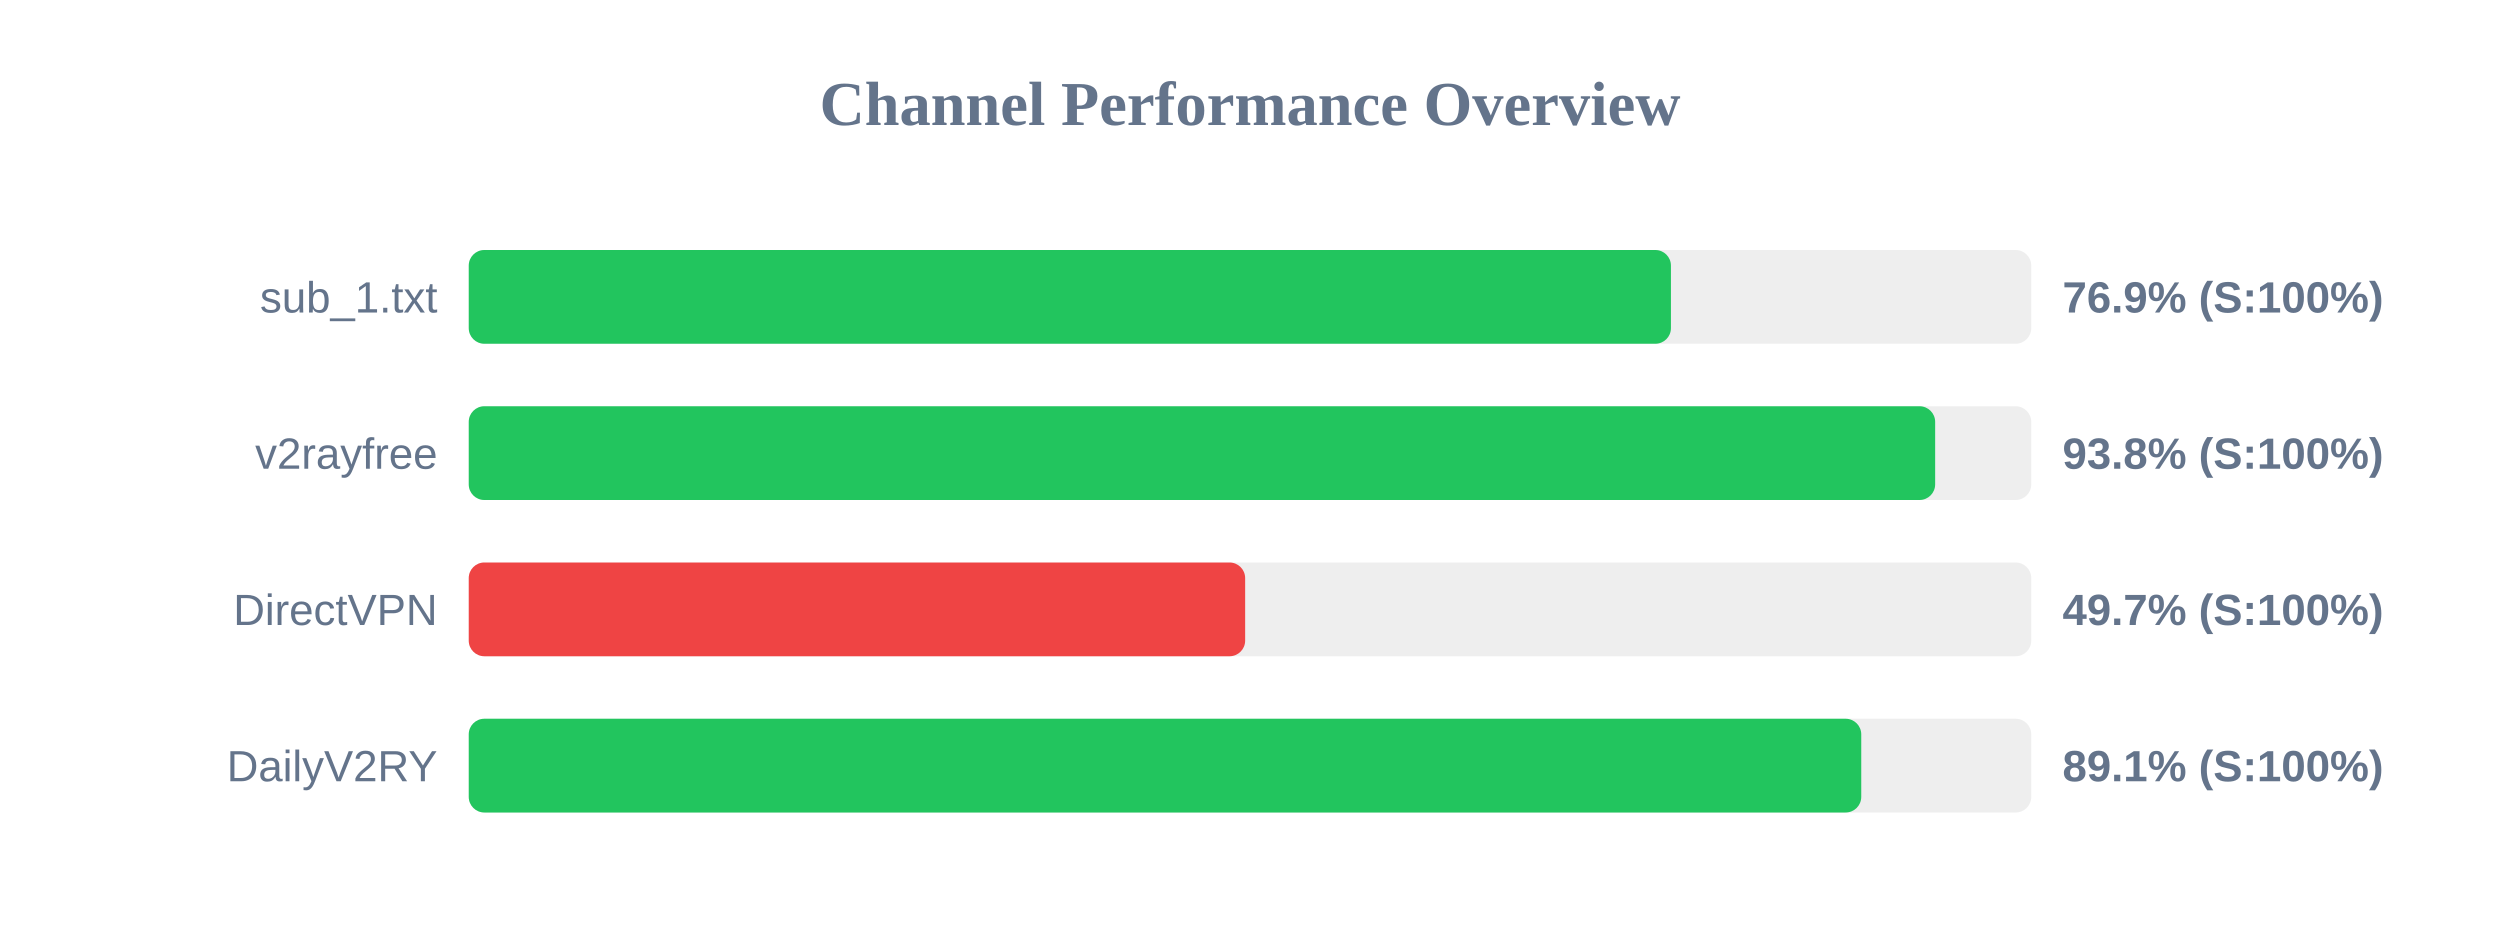
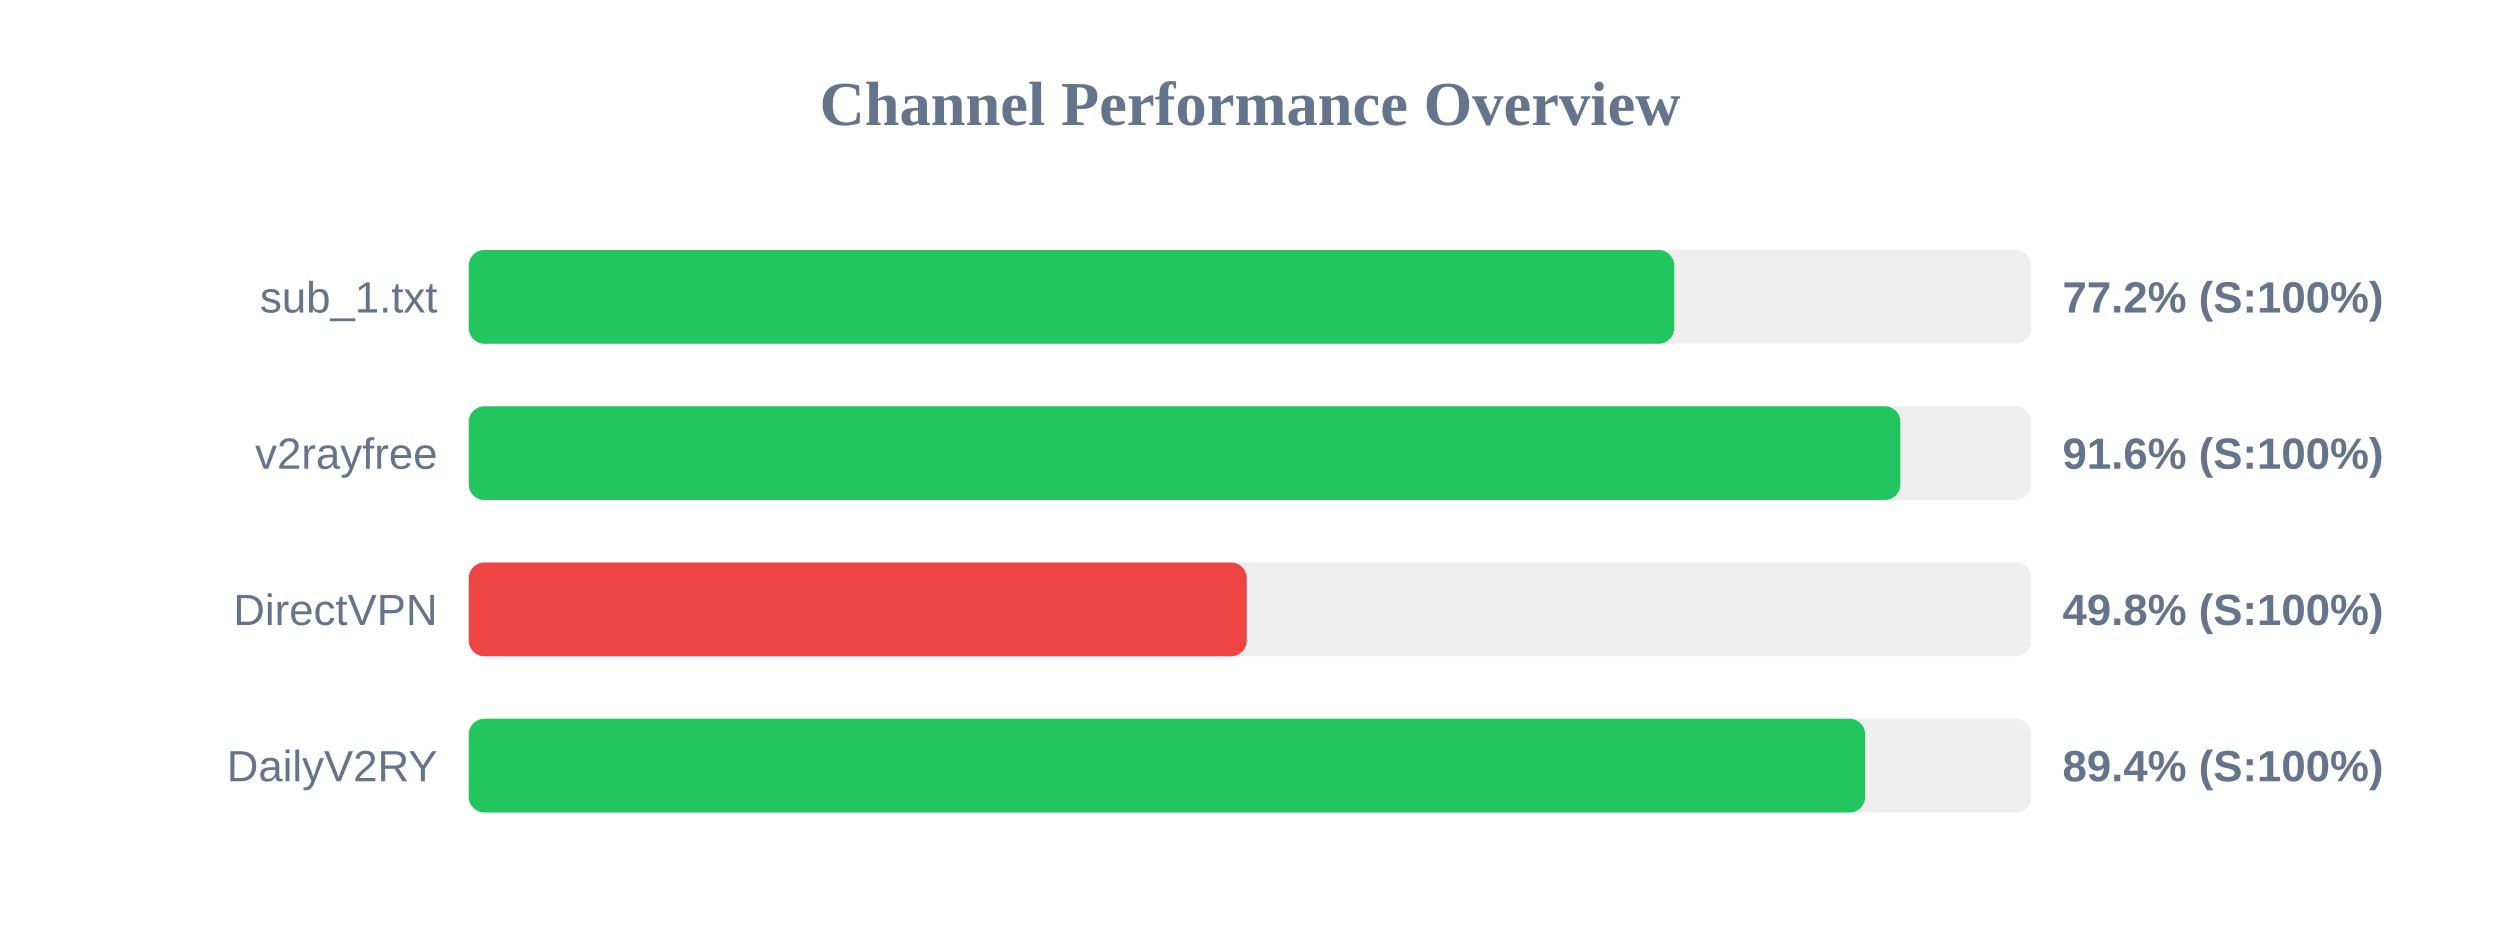
<svg xmlns="http://www.w3.org/2000/svg" width="800" height="300" version="1.1">
  <style>
        .row { font: 14px Arial; fill: #64748b; }
        .score { font: bold 14px Arial; fill: #64748b; }
    </style>
  <text x="400" y="40" text-anchor="middle" font-size="20px" font-weight="bold" fill="#64748b">Channel Performance Overview</text>
  <rect x="150" y="80" width="500" height="30" fill="#eee" rx="5" />
-   <rect x="150" y="80" width="384.7" height="30" fill="#22c55e" rx="5" />
+   <rect x="150" y="80" width="385.75" height="30" fill="#22c55e" rx="5" />
  <text x="140" y="100" text-anchor="end" class="row">sub_1.txt</text>
-   <text x="660" y="100" text-anchor="start" class="score">76.9% (S:100%)</text>
+   <text x="660" y="100" text-anchor="start" class="score">77.2% (S:100%)</text>
  <rect x="150" y="130" width="500" height="30" fill="#eee" rx="5" />
-   <rect x="150" y="130" width="469.25" height="30" fill="#22c55e" rx="5" />
+   <rect x="150" y="130" width="458.1" height="30" fill="#22c55e" rx="5" />
  <text x="140" y="150" text-anchor="end" class="row">v2rayfree</text>
-   <text x="660" y="150" text-anchor="start" class="score">93.8% (S:100%)</text>
+   <text x="660" y="150" text-anchor="start" class="score">91.6% (S:100%)</text>
  <rect x="150" y="180" width="500" height="30" fill="#eee" rx="5" />
-   <rect x="150" y="180" width="248.45" height="30" fill="#ef4444" rx="5" />
+   <rect x="150" y="180" width="248.95" height="30" fill="#ef4444" rx="5" />
  <text x="140" y="200" text-anchor="end" class="row">DirectVPN</text>
-   <text x="660" y="200" text-anchor="start" class="score">49.7% (S:100%)</text>
+   <text x="660" y="200" text-anchor="start" class="score">49.8% (S:100%)</text>
  <rect x="150" y="230" width="500" height="30" fill="#eee" rx="5" />
-   <rect x="150" y="230" width="445.6" height="30" fill="#22c55e" rx="5" />
+   <rect x="150" y="230" width="446.85" height="30" fill="#22c55e" rx="5" />
  <text x="140" y="250" text-anchor="end" class="row">DailyV2RY</text>
-   <text x="660" y="250" text-anchor="start" class="score">89.1% (S:100%)</text>
+   <text x="660" y="250" text-anchor="start" class="score">89.4% (S:100%)</text>
</svg>
